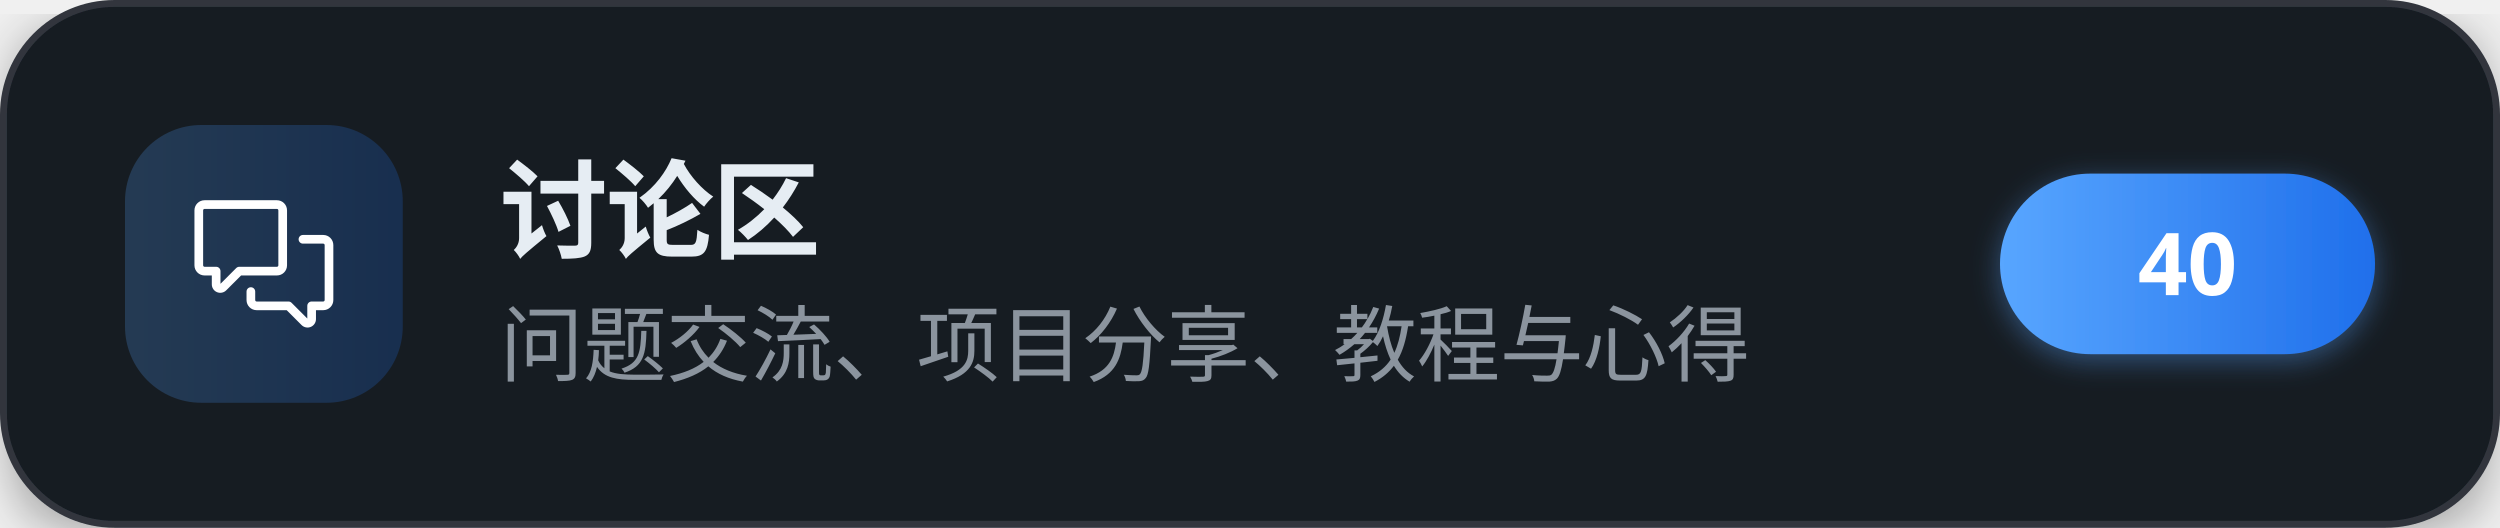
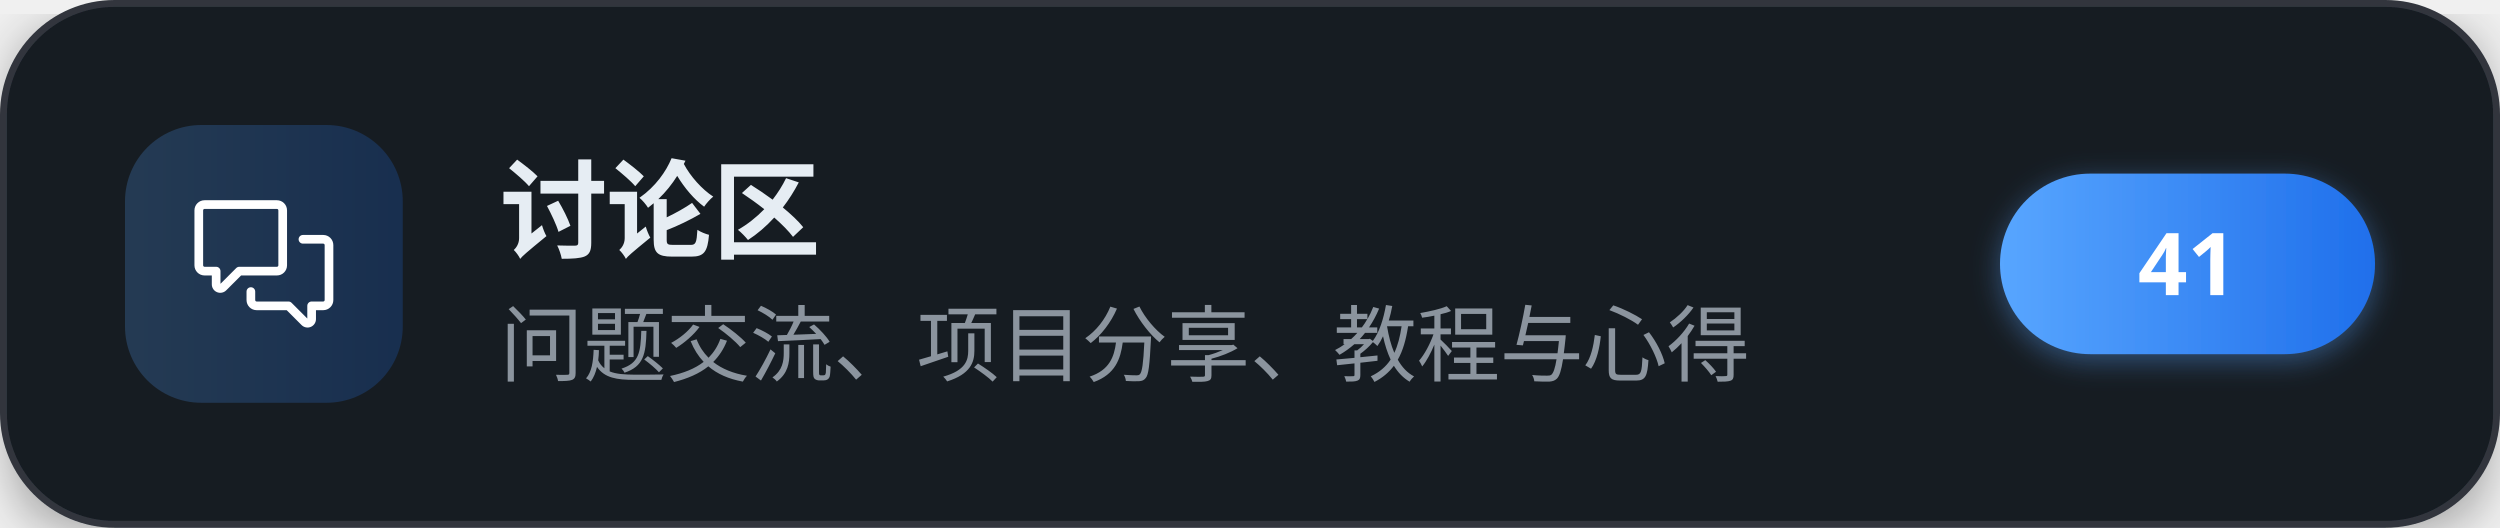
<svg xmlns="http://www.w3.org/2000/svg" width="360" height="76" viewBox="0 0 360 76" role="img" aria-label="讨论区">
  <defs>
    <linearGradient id="brand" x1="0" y1="0" x2="1" y2="0">
      <stop offset="0" stop-color="#58a6ff" />
      <stop offset="1" stop-color="#1f6feb" />
    </linearGradient>
    <filter id="cardShadow" x="-20%" y="-20%" width="140%" height="140%">
      <feDropShadow dx="0" dy="2" stdDeviation="4" flood-color="#000000" flood-opacity="0.35" />
    </filter>
    <filter id="pillShadow" x="-30%" y="-30%" width="160%" height="160%">
      <feDropShadow dx="0" dy="1" stdDeviation="2" flood-color="#58a6ff" flood-opacity="0.4" />
    </filter>
  </defs>
  <g filter="url(#cardShadow)">
    <rect x="0.5" y="0.5" width="359" height="75" rx="16" fill="#161b22" stroke="#30363d" stroke-width="1" />
  </g>
  <rect x="18" y="18" width="40" height="40" rx="11" fill="url(#brand)" fill-opacity="0.22" />
  <g transform="translate(28,28) scale(0.83333)" fill="#ffffff">
    <path d="M1.75 1h12.5c.966 0 1.75.784 1.75 1.75v9.5A1.75 1.75 0 0 1 14.25 14H8.061l-2.574 2.573A1.458 1.458 0 0 1 3 15.543V14H1.75A1.75 1.75 0 0 1 0 12.25v-9.5C0 1.784.784 1 1.75 1ZM1.5 2.75v9.5c0 .138.112.25.25.25h2a.75.75 0 0 1 .75.75v2.19l2.72-2.72a.749.749 0 0 1 .53-.22h6.5a.25.25 0 0 0 .25-.25v-9.5a.25.25 0 0 0-.25-.25H1.75a.25.25 0 0 0-.25.25Z" />
    <path d="M22.5 8.75a.25.25 0 0 0-.25-.25h-3.5a.75.75 0 0 1 0-1.5h3.5c.966 0 1.75.784 1.75 1.75v9.5A1.75 1.75 0 0 1 22.25 20H21v1.543a1.457 1.457 0 0 1-2.487 1.03L15.939 20H10.75A1.75 1.75 0 0 1 9 18.25v-1.465a.75.75 0 0 1 1.5 0v1.465c0 .138.112.25.25.25h5.5a.75.75 0 0 1 .53.22l2.72 2.72v-2.19a.75.75 0 0 1 .75-.75h2a.25.25 0 0 0 .25-.25v-9.5Z" />
  </g>
  <text x="72" y="36" font-family="'PingFang SC','Microsoft YaHei','Noto Sans SC','Segoe UI',sans-serif" font-size="15.5" font-weight="700" letter-spacing="-0.2" fill="#e6edf3">讨论区</text>
  <text x="72" y="54" font-family="'PingFang SC','Microsoft YaHei','Noto Sans SC','Segoe UI',sans-serif" font-size="12" fill="#8b949e">问题交流、项目分享、教程与心得</text>
  <g filter="url(#pillShadow)">
    <rect x="288" y="25" width="54" height="26" rx="13" fill="url(#brand)" />
  </g>
-   <text x="315" y="42.5" text-anchor="middle" font-family="'PingFang SC','Microsoft YaHei','Noto Sans SC','Segoe UI',sans-serif" font-size="12.5" font-weight="700" fill="#ffffff">40</text>
+   <text x="315" y="42.5" text-anchor="middle" font-family="'PingFang SC','Microsoft YaHei','Noto Sans SC','Segoe UI',sans-serif" font-size="12.5" font-weight="700" fill="#ffffff">41</text>
</svg>
